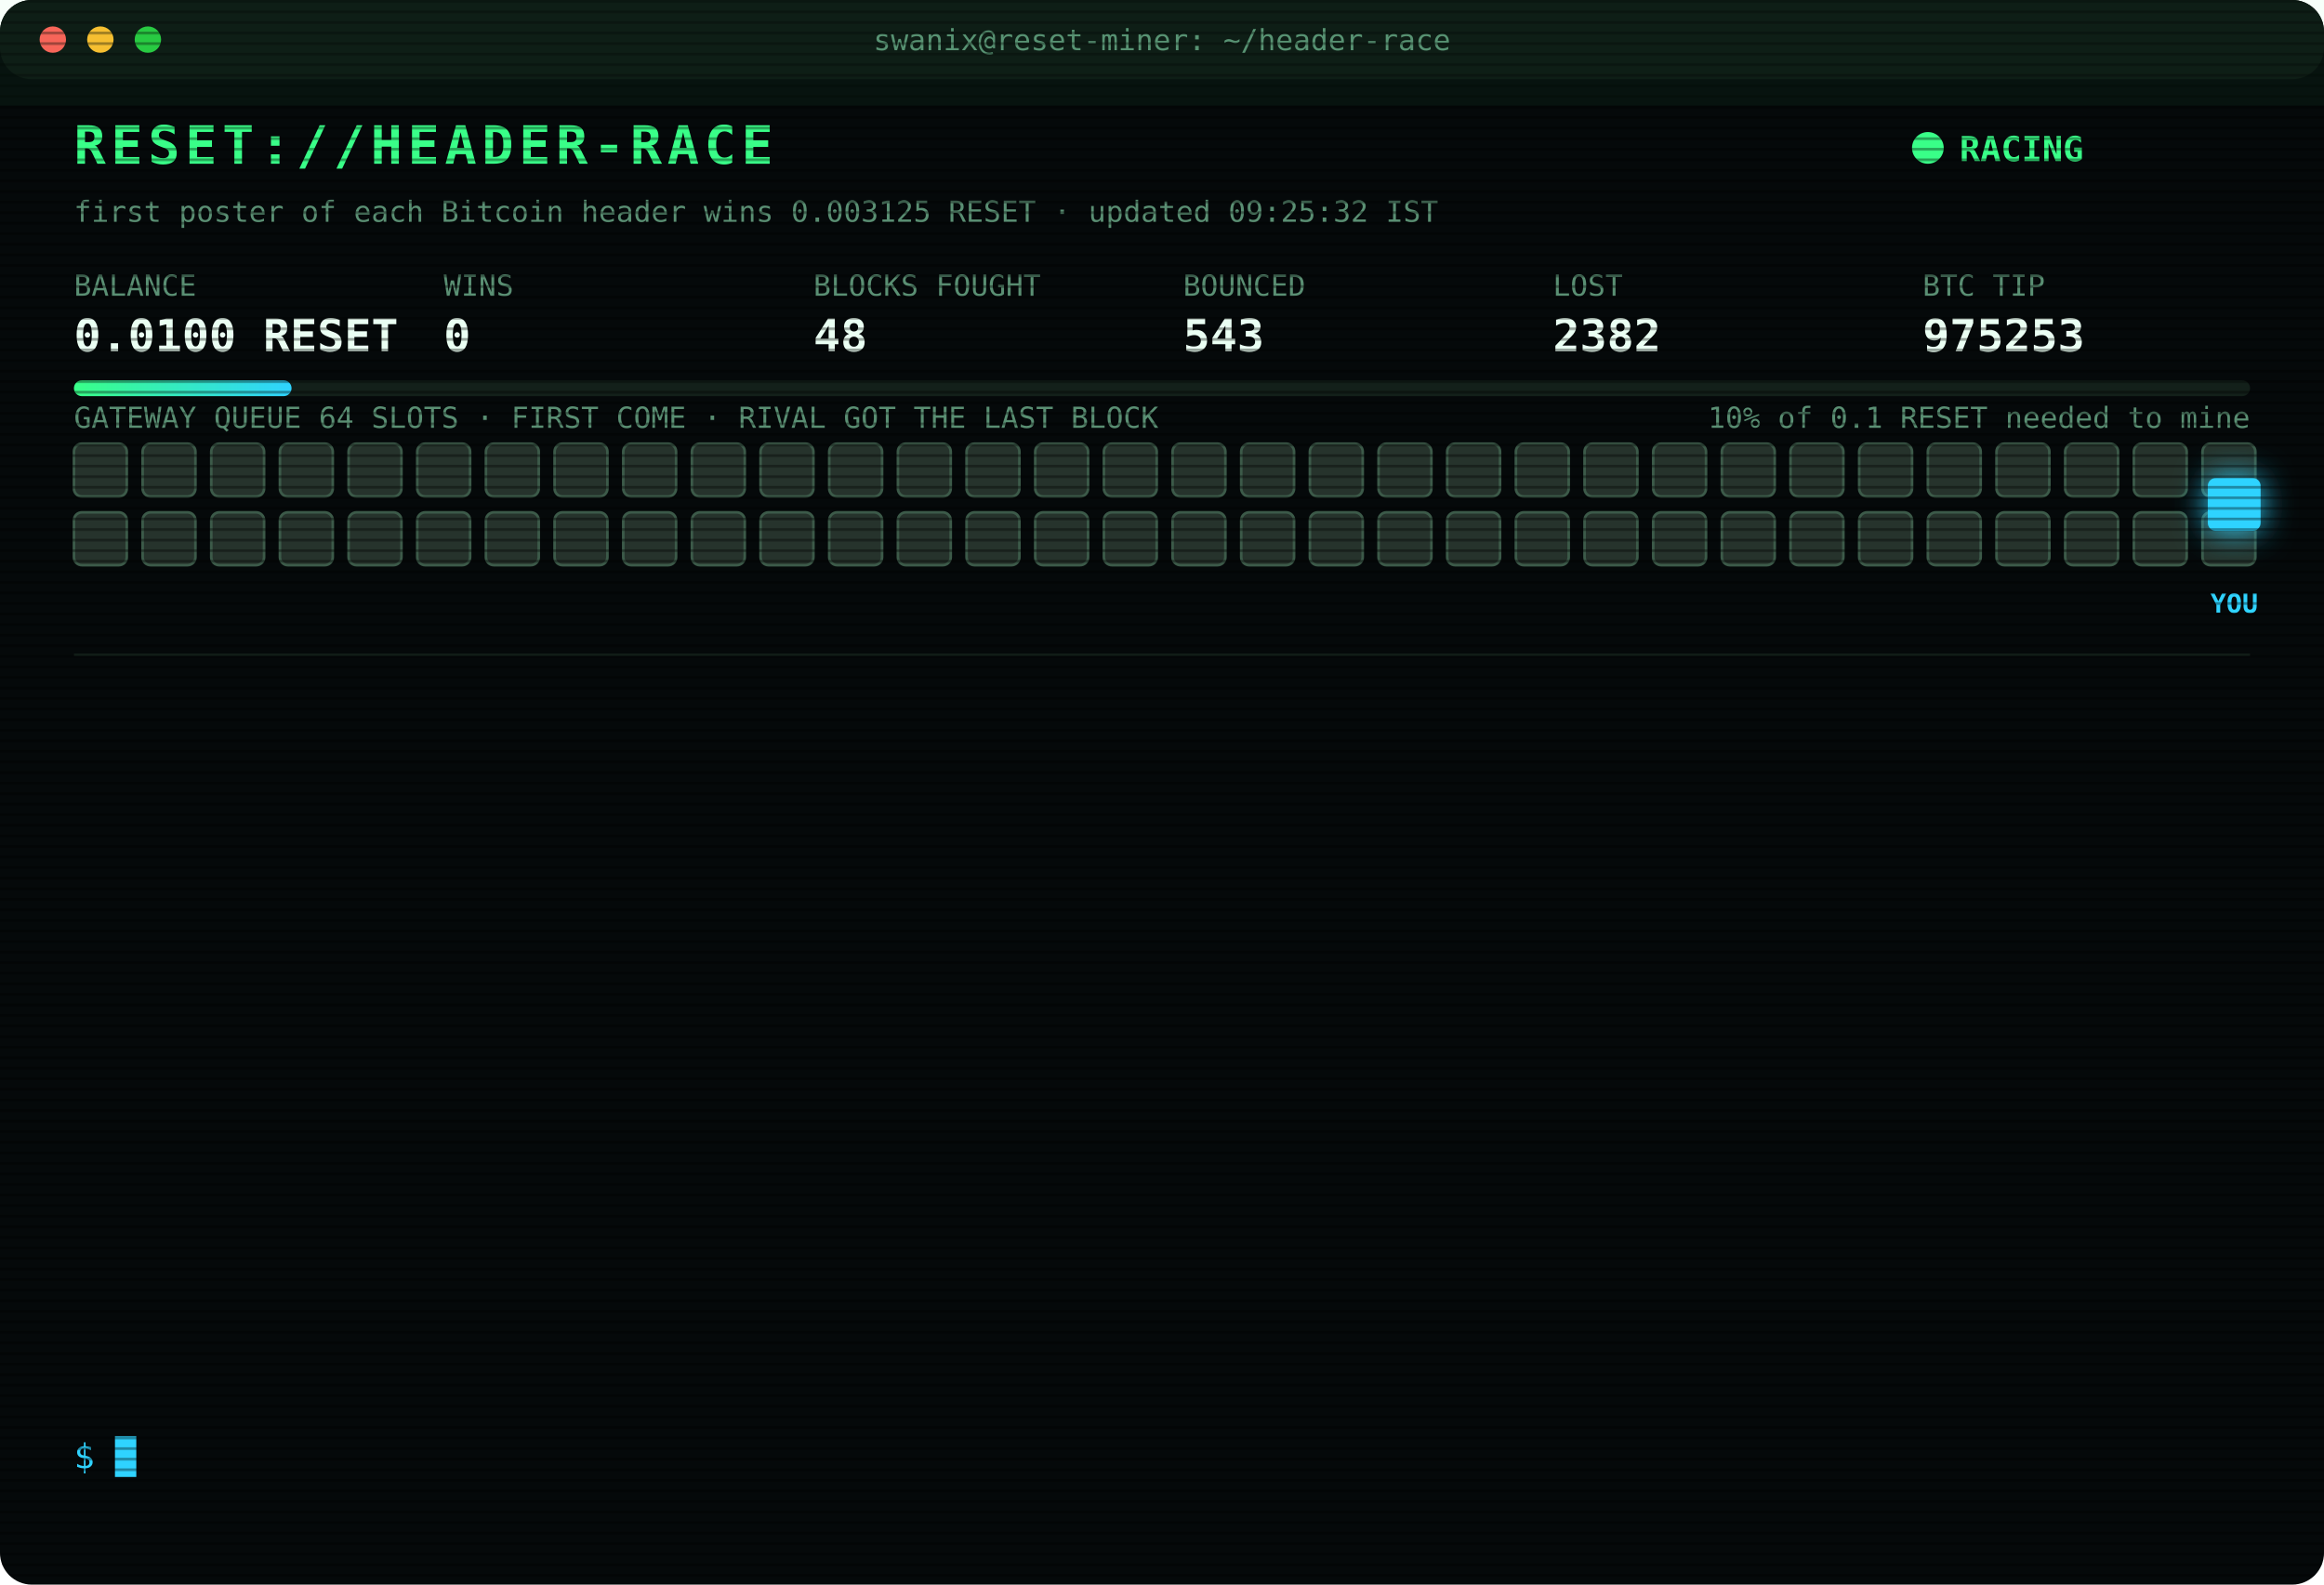
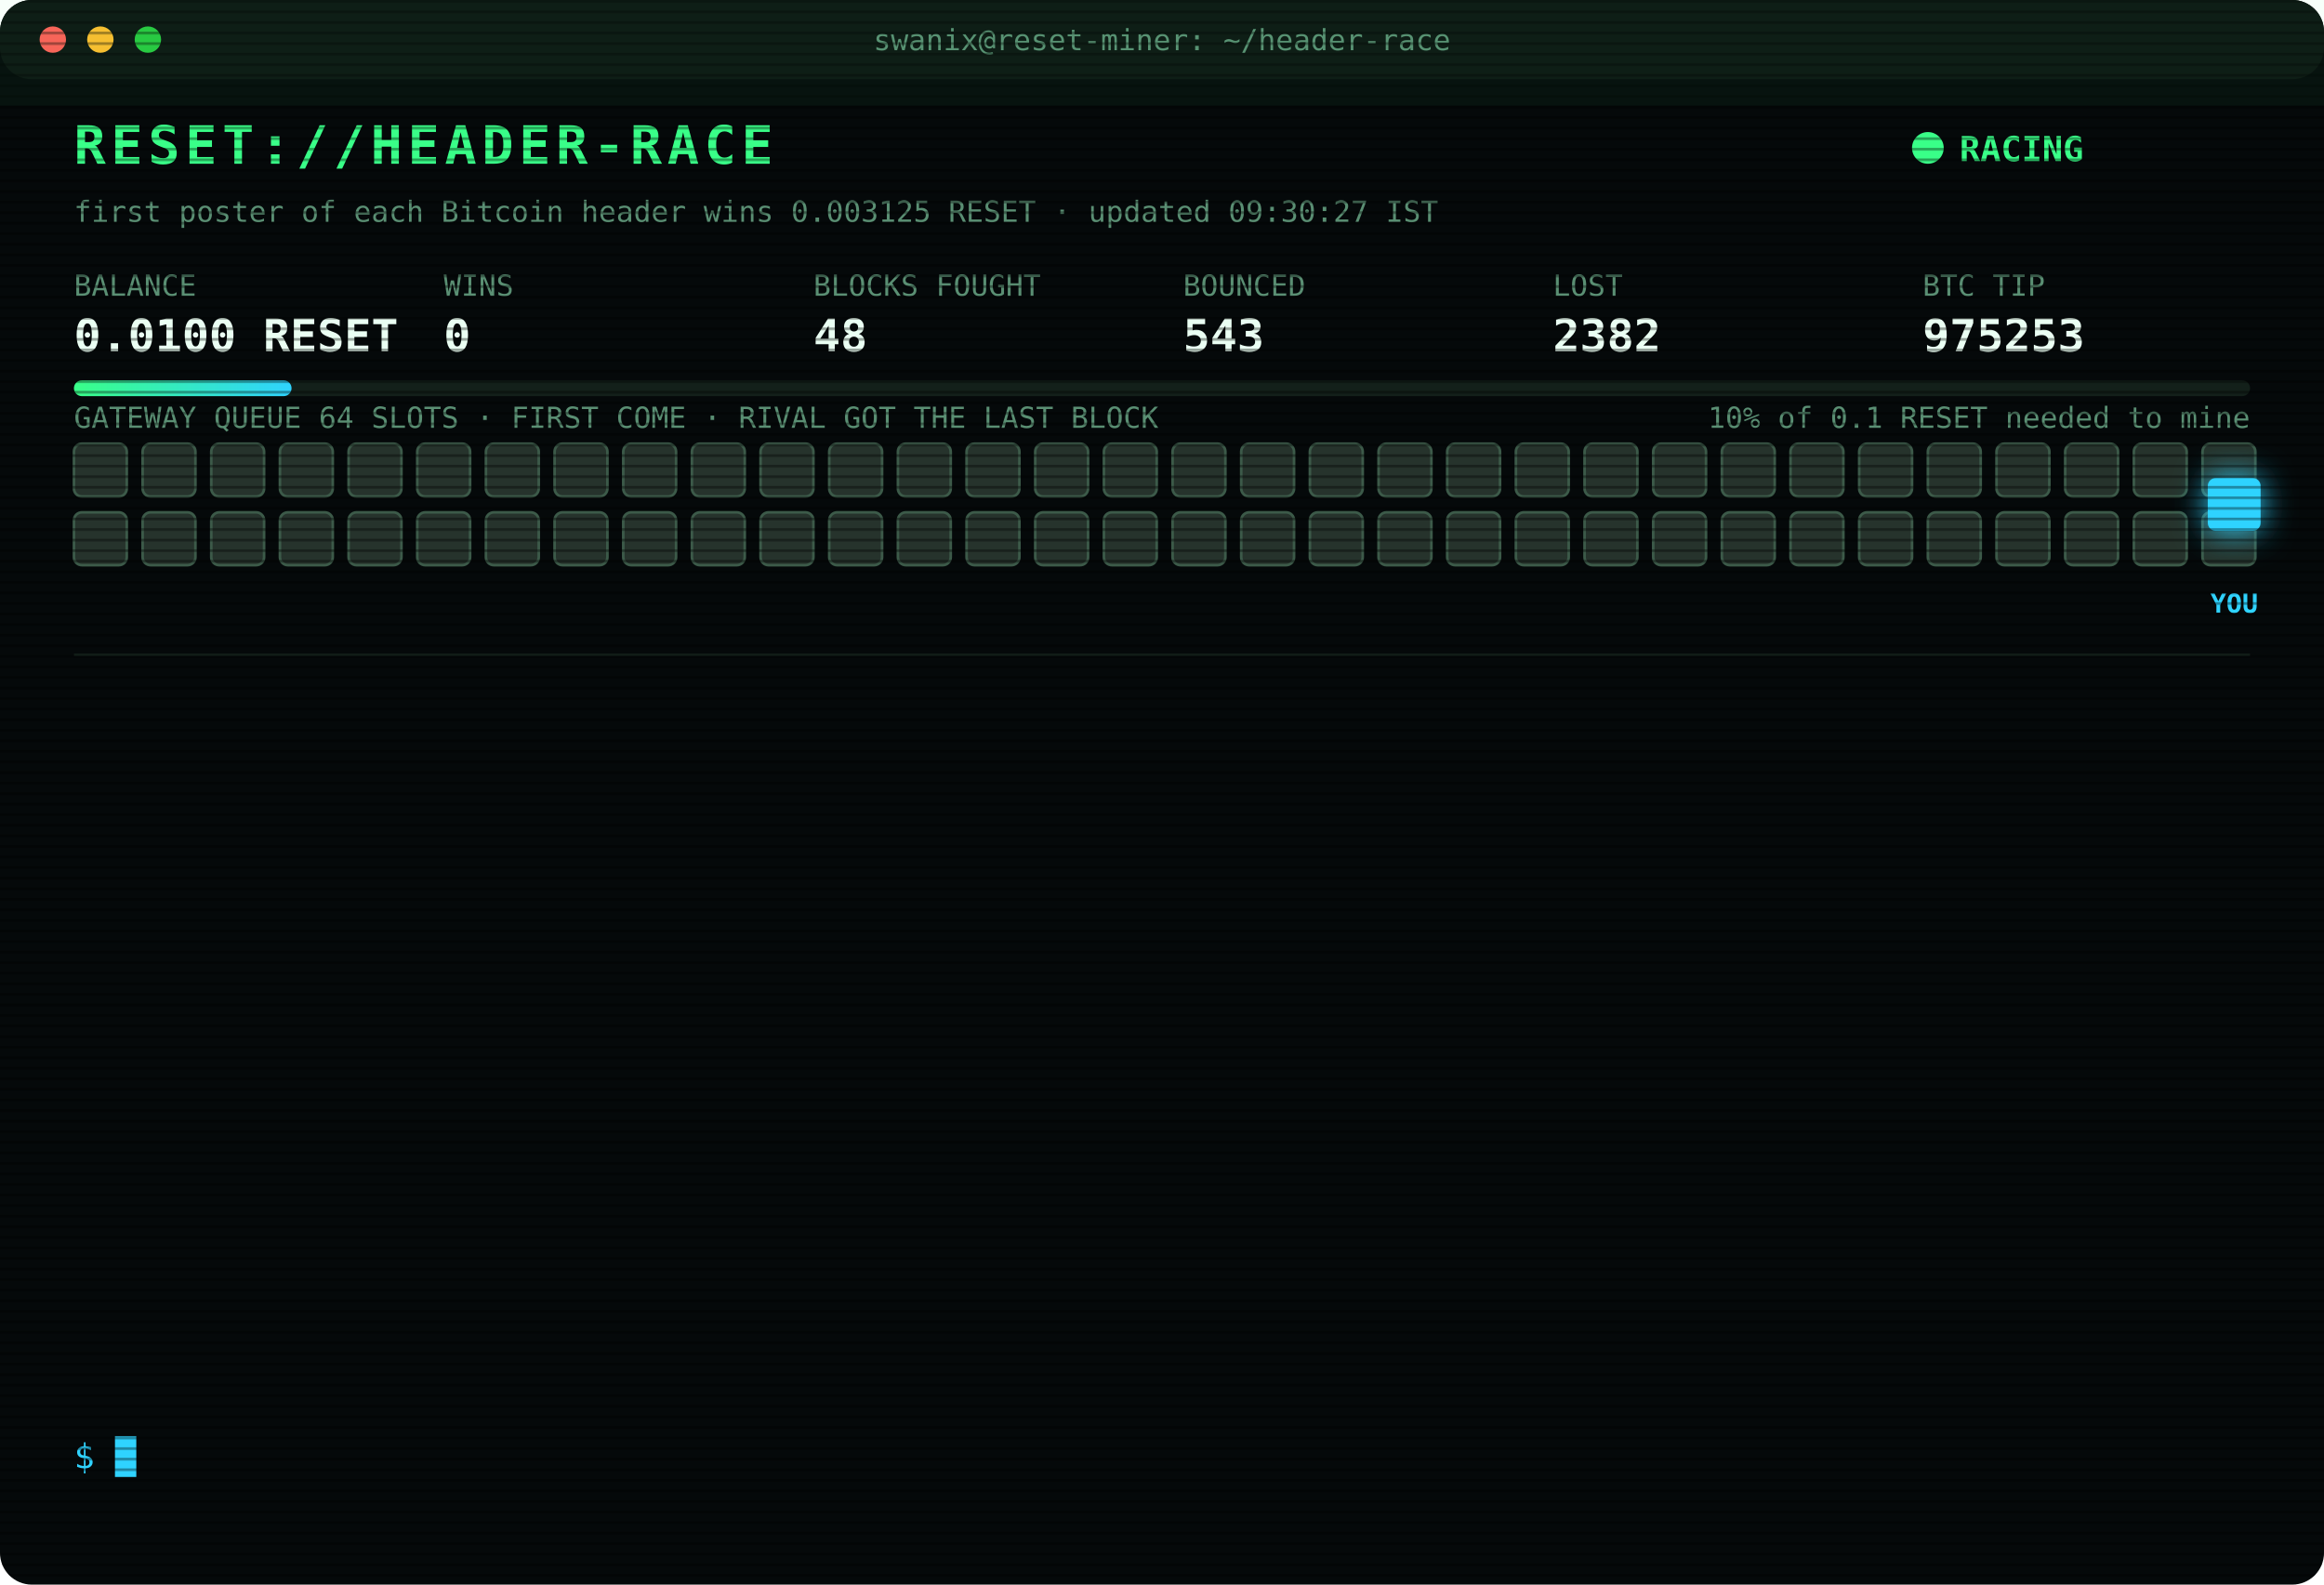
<svg xmlns="http://www.w3.org/2000/svg" width="880" height="600" viewBox="0 0 880 600" font-family="ui-monospace,SFMono-Regular,Menlo,Consolas,monospace">
  <style>
text{font-size:13px;fill:#7CFFB2}
.title{font-size:20px;font-weight:700;fill:#39FF88;letter-spacing:2px;animation:glitch 3s infinite steps(1)}
.sub{fill:#2fd3ff}.k{fill:#5a8f73;font-size:11px}.v{font-size:17px;font-weight:700;fill:#eafff3}
.ts{fill:#3f6b56}.boot{fill:#2fd3ff}.dim{fill:#5a8f73}.bad{fill:#ff4d6d}.warn{fill:#ffd23f}.mag{fill:#ff5cf0}.win{fill:#39FF88;font-weight:700}
.tag{font-size:10px;fill:#2fd3ff;font-weight:700}
.rival{fill:#26332c;stroke:#3c5a49;animation:jam 1.2s infinite alternate}
.idle{fill:#141c18;stroke:#22302a;animation:breathe 4s infinite}
.me{fill:#2fd3ff;filter:drop-shadow(0 0 6px #2fd3ff)}
.hover{animation:nudge 1.1s infinite ease-in-out}.bounce{animation:kick 1.4s infinite}
.ln{opacity:0;animation:in .4s forwards}
.cur{animation:blink 1s infinite steps(1)}
.scan{animation:scan 6s infinite linear}
.led{animation:blink 1.4s infinite}
@keyframes in{from{opacity:0;transform:translateX(-6px)}to{opacity:1;transform:none}}
@keyframes blink{50%{opacity:0}}
@keyframes jam{to{fill:#33463b}}
@keyframes breathe{50%{opacity:.4}}
@keyframes nudge{50%{transform:translateX(-10px)}}
@keyframes kick{0%,100%{transform:none}30%{transform:translateX(-14px)}55%{transform:translateX(10px) translateY(-6px)}}
@keyframes glitch{0%,92%{transform:none}93%{transform:translateX(2px);fill:#ff4d6d}95%{transform:translateX(-2px);fill:#2fd3ff}97%{transform:none}}
@keyframes scan{from{transform:translateY(-40px)}to{transform:translateY(600px)}}
</style>
  <defs>
    <pattern id="sl" width="4" height="4" patternUnits="userSpaceOnUse">
      <rect width="4" height="1" fill="#000" opacity=".35" />
    </pattern>
    <linearGradient id="bar">
      <stop offset="0" stop-color="#39FF88" />
      <stop offset="1" stop-color="#2fd3ff" />
    </linearGradient>
  </defs>
  <rect width="880" height="600" rx="12" fill="#05090a" />
  <rect width="880" height="30" rx="12" fill="#0d1512" />
  <circle cx="20" cy="15" r="5" fill="#ff5f57" />
  <circle cx="38" cy="15" r="5" fill="#febc2e" />
  <circle cx="56" cy="15" r="5" fill="#28c840" />
  <text x="440" y="19" text-anchor="middle" class="k">swanix@reset-miner: ~/header-race</text>
  <text x="28" y="62" class="title">RESET://HEADER-RACE</text>
  <circle class="led" cx="730" cy="56" r="6" fill="#39FF88" />
  <text x="742" y="61" class="win">RACING</text>
-   <text x="28" y="84" class="k">first poster of each Bitcoin header wins 0.003125 RESET · updated 09:25:32 IST</text>
+   <text x="28" y="84" class="k">first poster of each Bitcoin header wins 0.003125 RESET · updated 09:30:27 IST</text>
  <text x="28" y="112" class="k">BALANCE</text>
  <text x="28" y="133" class="v">0.0100 RESET</text>
  <text x="168" y="112" class="k">WINS</text>
  <text x="168" y="133" class="v">0</text>
  <text x="308" y="112" class="k">BLOCKS FOUGHT</text>
  <text x="308" y="133" class="v">48</text>
  <text x="448" y="112" class="k">BOUNCED</text>
  <text x="448" y="133" class="v">543</text>
  <text x="588" y="112" class="k">LOST</text>
  <text x="588" y="133" class="v">2382</text>
  <text x="728" y="112" class="k">BTC TIP</text>
  <text x="728" y="133" class="v">975253</text>
  <rect x="28" y="144" width="824" height="6" rx="3" fill="#13201a" />
  <rect x="28" y="144" width="82.4" height="6" rx="3" fill="url(#bar)" />
  <text x="852" y="162" text-anchor="end" class="k">10% of 0.1 RESET needed to mine</text>
  <text x="28" y="162" class="k">GATEWAY QUEUE 64 SLOTS · FIRST COME · RIVAL GOT THE LAST BLOCK</text>
  <rect class="rival" x="28" y="168" width="20" height="20" rx="3" style="animation-delay:0.00s" />
  <rect class="rival" x="54" y="168" width="20" height="20" rx="3" style="animation-delay:0.05s" />
  <rect class="rival" x="80" y="168" width="20" height="20" rx="3" style="animation-delay:0.10s" />
  <rect class="rival" x="106" y="168" width="20" height="20" rx="3" style="animation-delay:0.15s" />
  <rect class="rival" x="132" y="168" width="20" height="20" rx="3" style="animation-delay:0.20s" />
  <rect class="rival" x="158" y="168" width="20" height="20" rx="3" style="animation-delay:0.25s" />
  <rect class="rival" x="184" y="168" width="20" height="20" rx="3" style="animation-delay:0.30s" />
  <rect class="rival" x="210" y="168" width="20" height="20" rx="3" style="animation-delay:0.35s" />
  <rect class="rival" x="236" y="168" width="20" height="20" rx="3" style="animation-delay:0.40s" />
  <rect class="rival" x="262" y="168" width="20" height="20" rx="3" style="animation-delay:0.45s" />
  <rect class="rival" x="288" y="168" width="20" height="20" rx="3" style="animation-delay:0.50s" />
  <rect class="rival" x="314" y="168" width="20" height="20" rx="3" style="animation-delay:0.55s" />
  <rect class="rival" x="340" y="168" width="20" height="20" rx="3" style="animation-delay:0.60s" />
  <rect class="rival" x="366" y="168" width="20" height="20" rx="3" style="animation-delay:0.65s" />
  <rect class="rival" x="392" y="168" width="20" height="20" rx="3" style="animation-delay:0.70s" />
  <rect class="rival" x="418" y="168" width="20" height="20" rx="3" style="animation-delay:0.75s" />
  <rect class="rival" x="444" y="168" width="20" height="20" rx="3" style="animation-delay:0.80s" />
  <rect class="rival" x="470" y="168" width="20" height="20" rx="3" style="animation-delay:0.85s" />
  <rect class="rival" x="496" y="168" width="20" height="20" rx="3" style="animation-delay:0.90s" />
  <rect class="rival" x="522" y="168" width="20" height="20" rx="3" style="animation-delay:0.95s" />
  <rect class="rival" x="548" y="168" width="20" height="20" rx="3" style="animation-delay:1.00s" />
  <rect class="rival" x="574" y="168" width="20" height="20" rx="3" style="animation-delay:1.05s" />
  <rect class="rival" x="600" y="168" width="20" height="20" rx="3" style="animation-delay:1.10s" />
  <rect class="rival" x="626" y="168" width="20" height="20" rx="3" style="animation-delay:1.15s" />
  <rect class="rival" x="652" y="168" width="20" height="20" rx="3" style="animation-delay:1.20s" />
  <rect class="rival" x="678" y="168" width="20" height="20" rx="3" style="animation-delay:1.25s" />
  <rect class="rival" x="704" y="168" width="20" height="20" rx="3" style="animation-delay:1.30s" />
  <rect class="rival" x="730" y="168" width="20" height="20" rx="3" style="animation-delay:1.35s" />
  <rect class="rival" x="756" y="168" width="20" height="20" rx="3" style="animation-delay:1.40s" />
  <rect class="rival" x="782" y="168" width="20" height="20" rx="3" style="animation-delay:1.45s" />
  <rect class="rival" x="808" y="168" width="20" height="20" rx="3" style="animation-delay:1.50s" />
  <rect class="rival" x="834" y="168" width="20" height="20" rx="3" style="animation-delay:1.55s" />
  <rect class="rival" x="28" y="194" width="20" height="20" rx="3" style="animation-delay:1.60s" />
  <rect class="rival" x="54" y="194" width="20" height="20" rx="3" style="animation-delay:1.65s" />
  <rect class="rival" x="80" y="194" width="20" height="20" rx="3" style="animation-delay:1.70s" />
  <rect class="rival" x="106" y="194" width="20" height="20" rx="3" style="animation-delay:1.75s" />
  <rect class="rival" x="132" y="194" width="20" height="20" rx="3" style="animation-delay:1.80s" />
  <rect class="rival" x="158" y="194" width="20" height="20" rx="3" style="animation-delay:1.85s" />
  <rect class="rival" x="184" y="194" width="20" height="20" rx="3" style="animation-delay:1.90s" />
  <rect class="rival" x="210" y="194" width="20" height="20" rx="3" style="animation-delay:1.95s" />
  <rect class="rival" x="236" y="194" width="20" height="20" rx="3" style="animation-delay:2.00s" />
  <rect class="rival" x="262" y="194" width="20" height="20" rx="3" style="animation-delay:2.05s" />
  <rect class="rival" x="288" y="194" width="20" height="20" rx="3" style="animation-delay:2.10s" />
  <rect class="rival" x="314" y="194" width="20" height="20" rx="3" style="animation-delay:2.15s" />
  <rect class="rival" x="340" y="194" width="20" height="20" rx="3" style="animation-delay:2.20s" />
  <rect class="rival" x="366" y="194" width="20" height="20" rx="3" style="animation-delay:2.25s" />
  <rect class="rival" x="392" y="194" width="20" height="20" rx="3" style="animation-delay:2.30s" />
  <rect class="rival" x="418" y="194" width="20" height="20" rx="3" style="animation-delay:2.35s" />
  <rect class="rival" x="444" y="194" width="20" height="20" rx="3" style="animation-delay:2.40s" />
  <rect class="rival" x="470" y="194" width="20" height="20" rx="3" style="animation-delay:2.45s" />
  <rect class="rival" x="496" y="194" width="20" height="20" rx="3" style="animation-delay:2.50s" />
  <rect class="rival" x="522" y="194" width="20" height="20" rx="3" style="animation-delay:2.55s" />
  <rect class="rival" x="548" y="194" width="20" height="20" rx="3" style="animation-delay:2.60s" />
  <rect class="rival" x="574" y="194" width="20" height="20" rx="3" style="animation-delay:2.65s" />
  <rect class="rival" x="600" y="194" width="20" height="20" rx="3" style="animation-delay:2.70s" />
  <rect class="rival" x="626" y="194" width="20" height="20" rx="3" style="animation-delay:2.75s" />
  <rect class="rival" x="652" y="194" width="20" height="20" rx="3" style="animation-delay:2.80s" />
  <rect class="rival" x="678" y="194" width="20" height="20" rx="3" style="animation-delay:2.85s" />
  <rect class="rival" x="704" y="194" width="20" height="20" rx="3" style="animation-delay:2.90s" />
  <rect class="rival" x="730" y="194" width="20" height="20" rx="3" style="animation-delay:2.95s" />
  <rect class="rival" x="756" y="194" width="20" height="20" rx="3" style="animation-delay:3.00s" />
  <rect class="rival" x="782" y="194" width="20" height="20" rx="3" style="animation-delay:3.05s" />
  <rect class="rival" x="808" y="194" width="20" height="20" rx="3" style="animation-delay:3.10s" />
  <rect class="rival" x="834" y="194" width="20" height="20" rx="3" style="animation-delay:3.15s" />
  <g class="hover">
    <rect class="me" x="836" y="181" width="20" height="20" rx="3" />
    <text class="tag" x="846" y="232" text-anchor="middle">YOU</text>
  </g>
  <line x1="28" x2="852" y1="248" y2="248" stroke="#13201a" />
  <g class="ln" style="animation-delay:0.40s">
    <text x="28" y="270" class="ts">07:30:44</text>
    <text x="104" y="270" class="bad">[LOST] #975240 taken by a rival miner</text>
  </g>
  <g class="ln" style="animation-delay:0.65s">
    <text x="28" y="292" class="ts">07:37:14</text>
    <text x="104" y="292" class="bad">[LOST] #975241 taken by a rival miner</text>
  </g>
  <g class="ln" style="animation-delay:0.90s">
    <text x="28" y="314" class="ts">07:51:56</text>
    <text x="104" y="314" class="bad">[LOST] #975242 taken by a rival miner</text>
  </g>
  <g class="ln" style="animation-delay:1.15s">
    <text x="28" y="336" class="ts">07:55:17</text>
    <text x="104" y="336" class="bad">[LOST] #975243 taken by a rival miner</text>
  </g>
  <g class="ln" style="animation-delay:1.40s">
    <text x="28" y="358" class="ts">07:58:46</text>
    <text x="104" y="358" class="bad">[LOST] #975245 taken by a rival miner</text>
  </g>
  <g class="ln" style="animation-delay:1.65s">
    <text x="28" y="380" class="ts">08:20:58</text>
    <text x="104" y="380" class="bad">[LOST] #975246 taken by a rival miner</text>
  </g>
  <g class="ln" style="animation-delay:1.90s">
    <text x="28" y="402" class="ts">08:27:30</text>
    <text x="104" y="402" class="bad">[LOST] #975247 taken by a rival miner</text>
  </g>
  <g class="ln" style="animation-delay:2.15s">
    <text x="28" y="424" class="ts">08:51:30</text>
    <text x="104" y="424" class="bad">[LOST] #975248 taken by a rival miner</text>
  </g>
  <g class="ln" style="animation-delay:2.40s">
    <text x="28" y="446" class="ts">08:53:13</text>
    <text x="104" y="446" class="bad">[LOST] #975250 taken by a rival miner</text>
  </g>
  <g class="ln" style="animation-delay:2.65s">
    <text x="28" y="468" class="ts">09:02:32</text>
    <text x="104" y="468" class="bad">[LOST] #975251 taken by a rival miner</text>
  </g>
  <g class="ln" style="animation-delay:2.90s">
    <text x="28" y="490" class="ts">09:08:58</text>
    <text x="104" y="490" class="bad">[LOST] #975252 taken by a rival miner</text>
  </g>
  <g class="ln" style="animation-delay:3.15s">
    <text x="28" y="512" class="ts">09:15:19</text>
    <text x="104" y="512" class="bad">[LOST] #975253 taken by a rival miner</text>
  </g>
  <g class="ln" style="animation-delay:3.40s">
    <text x="28" y="534" class="ts">09:25:32</text>
    <text x="104" y="534" class="dim">[STINT END] calls 782 · wins 0</text>
  </g>
  <text x="28" y="556" class="sub">$ <tspan class="cur">█</tspan>
  </text>
  <rect width="880" height="600" rx="12" fill="url(#sl)" pointer-events="none" />
  <rect class="scan" width="880" height="40" fill="#39FF88" opacity=".04" />
</svg>
